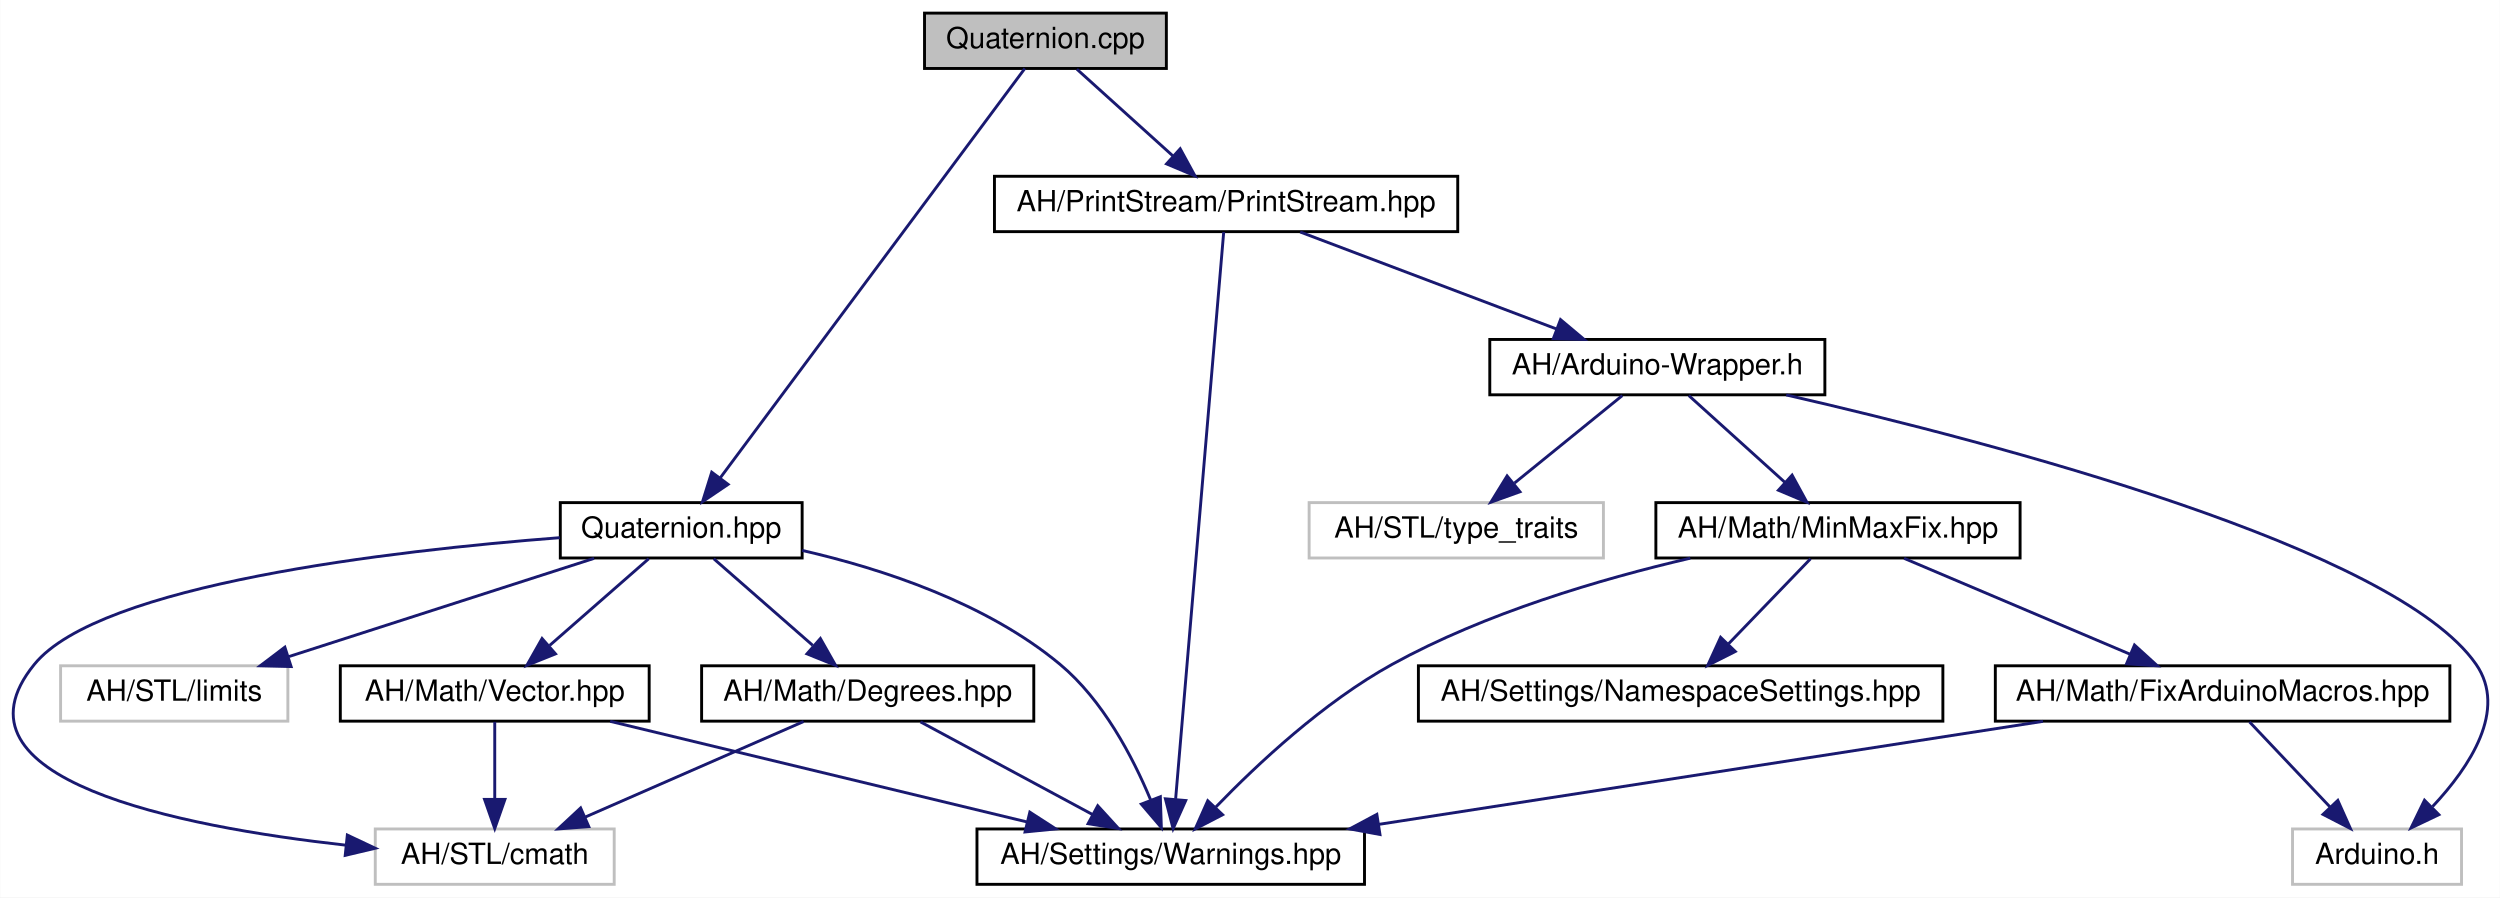
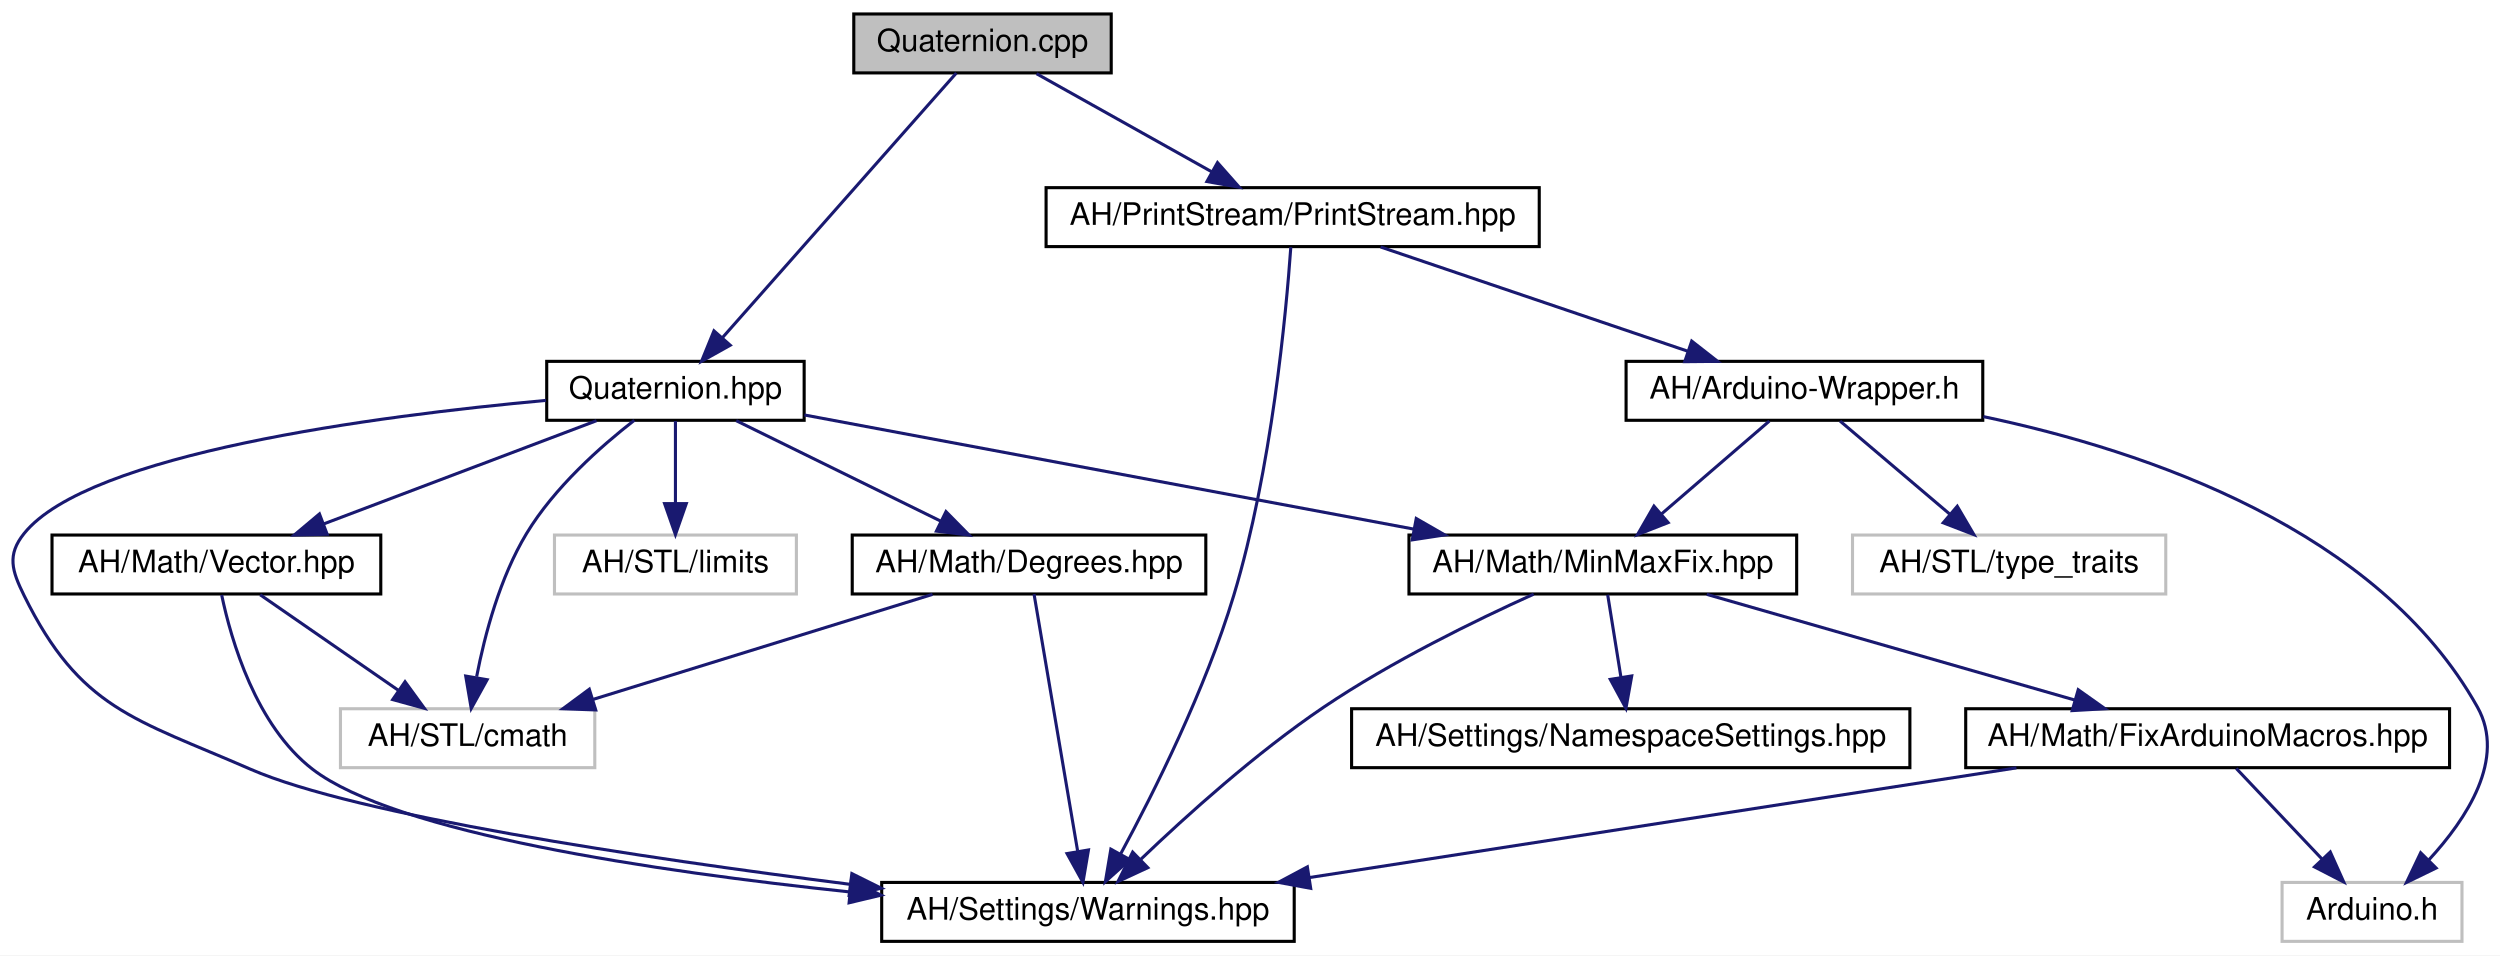
- <svg xmlns="http://www.w3.org/2000/svg" xmlns:xlink="http://www.w3.org/1999/xlink" width="858pt" height="308pt" viewBox="0.00 0.00 857.86 308.00">
+ <svg xmlns="http://www.w3.org/2000/svg" xmlns:xlink="http://www.w3.org/1999/xlink" width="806pt" height="308pt" viewBox="0.00 0.00 806.03 308.00">
  <g id="graph0" class="graph" transform="scale(1 1) rotate(0) translate(4 304)">
-     <polygon fill="#ffffff" stroke="transparent" points="-4,4 -4,-304 853.859,-304 853.859,4 -4,4" />
+     <polygon fill="#ffffff" stroke="transparent" points="-4,4 -4,-304 802.028,-304 802.028,4 -4,4" />
    <g id="node1" class="node">
      <g id="a_node1">
        <a xlink:title=" ">
-           <polygon fill="#bfbfbf" stroke="#000000" points="313.225,-280.5 313.225,-299.5 396.225,-299.5 396.225,-280.5 313.225,-280.5" />
-           <text text-anchor="middle" x="354.725" y="-287.5" font-family="Helvetica,sans-Serif" font-size="10.00" fill="#000000">Quaternion.cpp</text>
+           <polygon fill="#bfbfbf" stroke="#000000" points="271.269,-280.5 271.269,-299.5 354.269,-299.5 354.269,-280.5 271.269,-280.5" />
+           <text text-anchor="middle" x="312.769" y="-287.5" font-family="Helvetica,sans-Serif" font-size="10.00" fill="#000000">Quaternion.cpp</text>
        </a>
      </g>
    </g>
    <g id="node2" class="node">
      <g id="a_node2">
        <a xlink:href="../../d3/d1f/Quaternion_8hpp.html" target="_top" xlink:title="Definition of Quaternion and EulerAngles.">
-           <polygon fill="#ffffff" stroke="#000000" points="188.225,-112.5 188.225,-131.5 271.225,-131.5 271.225,-112.5 188.225,-112.5" />
-           <text text-anchor="middle" x="229.725" y="-119.5" font-family="Helvetica,sans-Serif" font-size="10.00" fill="#000000">Quaternion.hpp</text>
+           <polygon fill="#ffffff" stroke="#000000" points="172.269,-168.5 172.269,-187.5 255.269,-187.5 255.269,-168.5 172.269,-168.5" />
+           <text text-anchor="middle" x="213.769" y="-175.5" font-family="Helvetica,sans-Serif" font-size="10.00" fill="#000000">Quaternion.hpp</text>
        </a>
      </g>
    </g>
    <g id="edge1" class="edge">
-       <path fill="none" stroke="#191970" d="M347.646,-280.486C327.459,-253.355 269.367,-175.28 243.012,-139.858" />
-       <polygon fill="#191970" stroke="#191970" points="245.815,-137.762 237.037,-131.828 240.198,-141.94 245.815,-137.762" />
-     </g>
-     <g id="node8" class="node">
-       <g id="a_node8">
+       <path fill="none" stroke="#191970" d="M304.329,-280.451C287.597,-261.523 250.023,-219.014 228.909,-195.128" />
+       <polygon fill="#191970" stroke="#191970" points="231.434,-192.699 222.189,-187.525 226.189,-197.335 231.434,-192.699" />
+     </g>
+     <g id="node12" class="node">
+       <g id="a_node12">
        <a xlink:href="../../dd/d80/PrintStream_8hpp.html" target="_top" xlink:title=" ">
-           <polygon fill="#ffffff" stroke="#000000" points="337.225,-224.5 337.225,-243.5 496.225,-243.5 496.225,-224.5 337.225,-224.5" />
-           <text text-anchor="middle" x="416.725" y="-231.5" font-family="Helvetica,sans-Serif" font-size="10.00" fill="#000000">AH/PrintStream/PrintStream.hpp</text>
-         </a>
-       </g>
-     </g>
-     <g id="edge11" class="edge">
-       <path fill="none" stroke="#191970" d="M365.524,-280.245C374.592,-272.055 387.745,-260.175 398.449,-250.507" />
-       <polygon fill="#191970" stroke="#191970" points="400.974,-252.943 406.049,-243.643 396.282,-247.748 400.974,-252.943" />
+           <polygon fill="#ffffff" stroke="#000000" points="333.269,-224.5 333.269,-243.5 492.269,-243.5 492.269,-224.5 333.269,-224.5" />
+           <text text-anchor="middle" x="412.769" y="-231.5" font-family="Helvetica,sans-Serif" font-size="10.00" fill="#000000">AH/PrintStream/PrintStream.hpp</text>
+         </a>
+       </g>
+     </g>
+     <g id="edge17" class="edge">
+       <path fill="none" stroke="#191970" d="M330.188,-280.245C345.818,-271.493 368.971,-258.527 386.788,-248.55" />
+       <polygon fill="#191970" stroke="#191970" points="388.535,-251.583 395.55,-243.643 385.115,-245.475 388.535,-251.583" />
    </g>
    <g id="node3" class="node">
      <g id="a_node3">
        <a xlink:href="../../d1/d65/Warnings_8hpp.html" target="_top" xlink:title=" ">
-           <polygon fill="#ffffff" stroke="#000000" points="331.225,-.5 331.225,-19.5 464.225,-19.5 464.225,-.5 331.225,-.5" />
-           <text text-anchor="middle" x="397.725" y="-7.5" font-family="Helvetica,sans-Serif" font-size="10.00" fill="#000000">AH/Settings/Warnings.hpp</text>
+           <polygon fill="#ffffff" stroke="#000000" points="280.269,-.5 280.269,-19.5 413.269,-19.5 413.269,-.5 280.269,-.5" />
+           <text text-anchor="middle" x="346.769" y="-7.5" font-family="Helvetica,sans-Serif" font-size="10.00" fill="#000000">AH/Settings/Warnings.hpp</text>
        </a>
      </g>
    </g>
    <g id="edge2" class="edge">
-       <path fill="none" stroke="#191970" d="M271.239,-115.094C298.8,-108.769 334.425,-97.061 359.725,-76 374.443,-63.747 384.671,-44.231 390.778,-29.594" />
-       <polygon fill="#191970" stroke="#191970" points="394.157,-30.56 394.502,-19.971 387.629,-28.034 394.157,-30.56" />
+       <path fill="none" stroke="#191970" d="M172.033,-174.914C116.938,-169.873 24.476,-157.734 3.769,-132 -1.803,-125.075 -.163,-119.972 3.769,-112 21.857,-75.327 39.292,-72.358 76.769,-56 110.604,-41.231 202.73,-27.455 269.985,-18.9" />
+       <polygon fill="#191970" stroke="#191970" points="270.649,-22.345 280.134,-17.625 269.776,-15.399 270.649,-22.345" />
    </g>
    <g id="node4" class="node">
      <g id="a_node4">
        <a xlink:href="../../de/d79/Degrees_8hpp.html" target="_top" xlink:title="Conversions between radians and degrees.">
-           <polygon fill="#ffffff" stroke="#000000" points="236.725,-56.5 236.725,-75.5 350.725,-75.5 350.725,-56.5 236.725,-56.5" />
-           <text text-anchor="middle" x="293.725" y="-63.5" font-family="Helvetica,sans-Serif" font-size="10.00" fill="#000000">AH/Math/Degrees.hpp</text>
+           <polygon fill="#ffffff" stroke="#000000" points="270.769,-112.5 270.769,-131.5 384.769,-131.5 384.769,-112.5 270.769,-112.5" />
+           <text text-anchor="middle" x="327.769" y="-119.5" font-family="Helvetica,sans-Serif" font-size="10.00" fill="#000000">AH/Math/Degrees.hpp</text>
        </a>
      </g>
    </g>
    <g id="edge3" class="edge">
-       <path fill="none" stroke="#191970" d="M240.873,-112.246C250.233,-104.055 263.81,-92.175 274.86,-82.507" />
-       <polygon fill="#191970" stroke="#191970" points="277.483,-84.862 282.704,-75.643 272.874,-79.594 277.483,-84.862" />
+       <path fill="none" stroke="#191970" d="M233.367,-168.373C251.502,-159.464 278.683,-146.113 299.228,-136.02" />
+       <polygon fill="#191970" stroke="#191970" points="300.995,-139.052 308.428,-131.501 297.909,-132.769 300.995,-139.052" />
    </g>
    <g id="node5" class="node">
      <g id="a_node5">
        <a xlink:title=" ">
-           <polygon fill="#ffffff" stroke="#bfbfbf" points="124.725,-.5 124.725,-19.5 206.725,-19.5 206.725,-.5 124.725,-.5" />
-           <text text-anchor="middle" x="165.725" y="-7.5" font-family="Helvetica,sans-Serif" font-size="10.00" fill="#000000">AH/STL/cmath</text>
-         </a>
-       </g>
-     </g>
-     <g id="edge9" class="edge">
-       <path fill="none" stroke="#191970" d="M188.075,-119.471C130.198,-114.989 30.026,-103.396 7.725,-76 -24.409,-36.526 57.119,-20.331 114.643,-13.933" />
-       <polygon fill="#191970" stroke="#191970" points="115.132,-17.401 124.715,-12.884 114.406,-10.439 115.132,-17.401" />
+           <polygon fill="#ffffff" stroke="#bfbfbf" points="105.769,-56.5 105.769,-75.5 187.769,-75.5 187.769,-56.5 105.769,-56.5" />
+           <text text-anchor="middle" x="146.769" y="-63.5" font-family="Helvetica,sans-Serif" font-size="10.00" fill="#000000">AH/STL/cmath</text>
+         </a>
+       </g>
+     </g>
+     <g id="edge15" class="edge">
+       <path fill="none" stroke="#191970" d="M200.501,-168.493C189.663,-160.065 174.722,-146.819 165.769,-132 157.195,-117.808 152.329,-99.559 149.673,-85.849" />
+       <polygon fill="#191970" stroke="#191970" points="153.056,-84.86 147.929,-75.588 146.155,-86.033 153.056,-84.86" />
    </g>
    <g id="node6" class="node">
      <g id="a_node6">
+         <a xlink:href="../../d7/d79/MinMaxFix_8hpp.html" target="_top" xlink:title=" ">
+           <polygon fill="#ffffff" stroke="#000000" points="450.269,-112.5 450.269,-131.5 575.269,-131.5 575.269,-112.5 450.269,-112.5" />
+           <text text-anchor="middle" x="512.769" y="-119.5" font-family="Helvetica,sans-Serif" font-size="10.00" fill="#000000">AH/Math/MinMaxFix.hpp</text>
+         </a>
+       </g>
+     </g>
+     <g id="edge6" class="edge">
+       <path fill="none" stroke="#191970" d="M255.344,-170.213C306.387,-160.654 393.37,-144.362 451.933,-133.394" />
+       <polygon fill="#191970" stroke="#191970" points="452.614,-136.827 461.799,-131.546 451.326,-129.947 452.614,-136.827" />
+     </g>
+     <g id="node10" class="node">
+       <g id="a_node10">
        <a xlink:href="../../de/dd9/Vector_8hpp.html" target="_top" xlink:title="Definition of Vec2f and Vec3f.">
-           <polygon fill="#ffffff" stroke="#000000" points="112.725,-56.5 112.725,-75.5 218.725,-75.5 218.725,-56.5 112.725,-56.5" />
-           <text text-anchor="middle" x="165.725" y="-63.5" font-family="Helvetica,sans-Serif" font-size="10.00" fill="#000000">AH/Math/Vector.hpp</text>
-         </a>
-       </g>
-     </g>
-     <g id="edge6" class="edge">
-       <path fill="none" stroke="#191970" d="M218.577,-112.246C209.216,-104.055 195.639,-92.175 184.59,-82.507" />
-       <polygon fill="#191970" stroke="#191970" points="186.575,-79.594 176.745,-75.643 181.966,-84.862 186.575,-79.594" />
+           <polygon fill="#ffffff" stroke="#000000" points="12.769,-112.5 12.769,-131.5 118.769,-131.5 118.769,-112.5 12.769,-112.5" />
+           <text text-anchor="middle" x="65.769" y="-119.5" font-family="Helvetica,sans-Serif" font-size="10.00" fill="#000000">AH/Math/Vector.hpp</text>
+         </a>
+       </g>
+     </g>
+     <g id="edge12" class="edge">
+       <path fill="none" stroke="#191970" d="M188.327,-168.373C164.037,-159.182 127.248,-145.262 100.315,-135.071" />
+       <polygon fill="#191970" stroke="#191970" points="101.471,-131.767 90.879,-131.501 98.994,-138.314 101.471,-131.767" />
+     </g>
+     <g id="node11" class="node">
+       <g id="a_node11">
+         <a xlink:title=" ">
+           <polygon fill="#ffffff" stroke="#bfbfbf" points="174.769,-112.5 174.769,-131.5 252.769,-131.5 252.769,-112.5 174.769,-112.5" />
+           <text text-anchor="middle" x="213.769" y="-119.5" font-family="Helvetica,sans-Serif" font-size="10.00" fill="#000000">AH/STL/limits</text>
+         </a>
+       </g>
+     </g>
+     <g id="edge16" class="edge">
+       <path fill="none" stroke="#191970" d="M213.769,-168.245C213.769,-160.938 213.769,-150.694 213.769,-141.705" />
+       <polygon fill="#191970" stroke="#191970" points="217.269,-141.643 213.769,-131.643 210.269,-141.643 217.269,-141.643" />
+     </g>
+     <g id="edge4" class="edge">
+       <path fill="none" stroke="#191970" d="M329.389,-112.451C332.488,-94.184 339.312,-53.955 343.428,-29.698" />
+       <polygon fill="#191970" stroke="#191970" points="346.932,-29.969 345.153,-19.525 340.03,-28.799 346.932,-29.969" />
+     </g>
+     <g id="edge5" class="edge">
+       <path fill="none" stroke="#191970" d="M296.654,-112.373C266.426,-103.021 220.373,-88.772 187.295,-78.538" />
+       <polygon fill="#191970" stroke="#191970" points="188.066,-75.113 177.478,-75.501 185.997,-81.8 188.066,-75.113" />
+     </g>
+     <g id="edge7" class="edge">
+       <path fill="none" stroke="#191970" d="M490.477,-112.446C471.735,-103.989 444.585,-90.727 422.769,-76 401.016,-61.315 378.629,-41.145 363.839,-26.979" />
+       <polygon fill="#191970" stroke="#191970" points="366.065,-24.262 356.456,-19.8 361.185,-29.281 366.065,-24.262" />
    </g>
    <g id="node7" class="node">
      <g id="a_node7">
-         <a xlink:title=" ">
-           <polygon fill="#ffffff" stroke="#bfbfbf" points="16.725,-56.5 16.725,-75.5 94.725,-75.5 94.725,-56.5 16.725,-56.5" />
-           <text text-anchor="middle" x="55.725" y="-63.5" font-family="Helvetica,sans-Serif" font-size="10.00" fill="#000000">AH/STL/limits</text>
-         </a>
-       </g>
-     </g>
-     <g id="edge10" class="edge">
-       <path fill="none" stroke="#191970" d="M199.813,-112.373C170.879,-103.061 126.864,-88.895 95.095,-78.671" />
-       <polygon fill="#191970" stroke="#191970" points="95.837,-75.233 85.246,-75.501 93.693,-81.897 95.837,-75.233" />
-     </g>
-     <g id="edge4" class="edge">
-       <path fill="none" stroke="#191970" d="M311.84,-56.245C328.17,-47.453 352.396,-34.408 370.959,-24.413" />
-       <polygon fill="#191970" stroke="#191970" points="372.671,-27.465 379.817,-19.643 369.353,-21.302 372.671,-27.465" />
-     </g>
-     <g id="edge5" class="edge">
-       <path fill="none" stroke="#191970" d="M271.721,-56.373C251.081,-47.343 220.009,-33.749 196.836,-23.611" />
-       <polygon fill="#191970" stroke="#191970" points="198.006,-20.303 187.441,-19.501 195.2,-26.716 198.006,-20.303" />
-     </g>
-     <g id="edge7" class="edge">
-       <path fill="none" stroke="#191970" d="M205.343,-56.437C244.881,-46.893 305.731,-32.205 348.383,-21.91" />
-       <polygon fill="#191970" stroke="#191970" points="349.37,-25.272 358.269,-19.524 347.727,-18.468 349.37,-25.272" />
+         <a xlink:href="../../d6/d3b/FixArduinoMacros_8hpp.html" target="_top" xlink:title=" ">
+           <polygon fill="#ffffff" stroke="#000000" points="629.769,-56.5 629.769,-75.5 785.769,-75.5 785.769,-56.5 629.769,-56.5" />
+           <text text-anchor="middle" x="707.769" y="-63.5" font-family="Helvetica,sans-Serif" font-size="10.00" fill="#000000">AH/Math/FixArduinoMacros.hpp</text>
+         </a>
+       </g>
    </g>
    <g id="edge8" class="edge">
-       <path fill="none" stroke="#191970" d="M165.725,-56.245C165.725,-48.938 165.725,-38.694 165.725,-29.705" />
-       <polygon fill="#191970" stroke="#191970" points="169.225,-29.643 165.725,-19.643 162.225,-29.643 169.225,-29.643" />
-     </g>
-     <g id="edge12" class="edge">
-       <path fill="none" stroke="#191970" d="M415.908,-224.375C413.034,-190.485 403.342,-76.232 399.407,-29.833" />
-       <polygon fill="#191970" stroke="#191970" points="402.871,-29.258 398.538,-19.589 395.896,-29.849 402.871,-29.258" />
+       <path fill="none" stroke="#191970" d="M546.291,-112.373C579.138,-102.94 629.329,-88.526 665.027,-78.275" />
+       <polygon fill="#191970" stroke="#191970" points="666.04,-81.626 674.685,-75.501 664.107,-74.897 666.04,-81.626" />
    </g>
    <g id="node9" class="node">
      <g id="a_node9">
+         <a xlink:href="../../dc/dc7/NamespaceSettings_8hpp.html" target="_top" xlink:title=" ">
+           <polygon fill="#ffffff" stroke="#000000" points="431.769,-56.5 431.769,-75.5 611.769,-75.5 611.769,-56.5 431.769,-56.5" />
+           <text text-anchor="middle" x="521.769" y="-63.5" font-family="Helvetica,sans-Serif" font-size="10.00" fill="#000000">AH/Settings/NamespaceSettings.hpp</text>
+         </a>
+       </g>
+     </g>
+     <g id="edge11" class="edge">
+       <path fill="none" stroke="#191970" d="M514.337,-112.246C515.511,-104.938 517.158,-94.694 518.602,-85.705" />
+       <polygon fill="#191970" stroke="#191970" points="522.088,-86.071 520.22,-75.643 515.177,-84.961 522.088,-86.071" />
+     </g>
+     <g id="edge9" class="edge">
+       <path fill="none" stroke="#191970" d="M646.121,-56.437C582.911,-46.631 484.695,-31.396 418.151,-21.073" />
+       <polygon fill="#191970" stroke="#191970" points="418.581,-17.598 408.163,-19.524 417.508,-24.515 418.581,-17.598" />
+     </g>
+     <g id="node8" class="node">
+       <g id="a_node8">
+         <a xlink:title=" ">
+           <polygon fill="#ffffff" stroke="#bfbfbf" points="731.769,-.5 731.769,-19.5 789.769,-19.5 789.769,-.5 731.769,-.5" />
+           <text text-anchor="middle" x="760.769" y="-7.5" font-family="Helvetica,sans-Serif" font-size="10.00" fill="#000000">Arduino.h</text>
+         </a>
+       </g>
+     </g>
+     <g id="edge10" class="edge">
+       <path fill="none" stroke="#191970" d="M717.001,-56.245C724.601,-48.215 735.557,-36.639 744.606,-27.078" />
+       <polygon fill="#191970" stroke="#191970" points="747.311,-29.311 751.643,-19.643 742.227,-24.5 747.311,-29.311" />
+     </g>
+     <g id="edge13" class="edge">
+       <path fill="none" stroke="#191970" d="M67.469,-112.17C70.552,-97.492 78.523,-70.068 96.769,-56 123.392,-35.473 206.868,-23.087 270.1,-16.421" />
+       <polygon fill="#191970" stroke="#191970" points="270.472,-19.902 280.063,-15.4 269.758,-12.938 270.472,-19.902" />
+     </g>
+     <g id="edge14" class="edge">
+       <path fill="none" stroke="#191970" d="M79.878,-112.246C92.19,-103.734 110.265,-91.237 124.523,-81.38" />
+       <polygon fill="#191970" stroke="#191970" points="126.587,-84.209 132.822,-75.643 122.606,-78.451 126.587,-84.209" />
+     </g>
+     <g id="edge18" class="edge">
+       <path fill="none" stroke="#191970" d="M412.174,-224.308C410.692,-203.393 406.034,-152.632 393.769,-112 384.612,-81.66 368.136,-48.729 357.327,-28.727" />
+       <polygon fill="#191970" stroke="#191970" points="360.285,-26.843 352.396,-19.771 354.153,-30.219 360.285,-26.843" />
+     </g>
+     <g id="node13" class="node">
+       <g id="a_node13">
        <a xlink:href="../../d6/ddf/Arduino-Wrapper_8h.html" target="_top" xlink:title=" ">
-           <polygon fill="#ffffff" stroke="#000000" points="507.225,-168.5 507.225,-187.5 622.225,-187.5 622.225,-168.5 507.225,-168.5" />
-           <text text-anchor="middle" x="564.725" y="-175.5" font-family="Helvetica,sans-Serif" font-size="10.00" fill="#000000">AH/Arduino-Wrapper.h</text>
-         </a>
-       </g>
-     </g>
-     <g id="edge13" class="edge">
-       <path fill="none" stroke="#191970" d="M442.167,-224.373C466.457,-215.182 503.245,-201.262 530.179,-191.071" />
-       <polygon fill="#191970" stroke="#191970" points="531.5,-194.314 539.615,-187.501 529.023,-187.767 531.5,-194.314" />
-     </g>
-     <g id="node10" class="node">
-       <g id="a_node10">
-         <a xlink:href="../../d7/d79/MinMaxFix_8hpp.html" target="_top" xlink:title=" ">
-           <polygon fill="#ffffff" stroke="#000000" points="564.225,-112.5 564.225,-131.5 689.225,-131.5 689.225,-112.5 564.225,-112.5" />
-           <text text-anchor="middle" x="626.725" y="-119.5" font-family="Helvetica,sans-Serif" font-size="10.00" fill="#000000">AH/Math/MinMaxFix.hpp</text>
-         </a>
-       </g>
-     </g>
-     <g id="edge14" class="edge">
-       <path fill="none" stroke="#191970" d="M575.524,-168.245C584.592,-160.055 597.745,-148.175 608.449,-138.507" />
-       <polygon fill="#191970" stroke="#191970" points="610.974,-140.943 616.049,-131.643 606.282,-135.748 610.974,-140.943" />
-     </g>
-     <g id="node12" class="node">
-       <g id="a_node12">
-         <a xlink:title=" ">
-           <polygon fill="#ffffff" stroke="#bfbfbf" points="782.725,-.5 782.725,-19.5 840.725,-19.5 840.725,-.5 782.725,-.5" />
-           <text text-anchor="middle" x="811.725" y="-7.5" font-family="Helvetica,sans-Serif" font-size="10.00" fill="#000000">Arduino.h</text>
-         </a>
-       </g>
-     </g>
-     <g id="edge21" class="edge">
-       <path fill="none" stroke="#191970" d="M608.951,-168.466C680.919,-151.948 818.144,-115.925 845.725,-76 856.503,-60.397 843.663,-40.93 830.792,-27.193" />
-       <polygon fill="#191970" stroke="#191970" points="832.949,-24.403 823.388,-19.839 828.017,-29.37 832.949,-24.403" />
+           <polygon fill="#ffffff" stroke="#000000" points="520.269,-168.5 520.269,-187.5 635.269,-187.5 635.269,-168.5 520.269,-168.5" />
+           <text text-anchor="middle" x="577.769" y="-175.5" font-family="Helvetica,sans-Serif" font-size="10.00" fill="#000000">AH/Arduino-Wrapper.h</text>
+         </a>
+       </g>
+     </g>
+     <g id="edge19" class="edge">
+       <path fill="none" stroke="#191970" d="M441.134,-224.373C468.452,-215.102 509.949,-201.018 540.043,-190.804" />
+       <polygon fill="#191970" stroke="#191970" points="541.43,-194.029 549.775,-187.501 539.181,-187.401 541.43,-194.029" />
+     </g>
+     <g id="edge20" class="edge">
+       <path fill="none" stroke="#191970" d="M566.447,-168.245C556.847,-159.975 542.88,-147.942 531.6,-138.223" />
+       <polygon fill="#191970" stroke="#191970" points="533.822,-135.518 523.962,-131.643 529.253,-140.821 533.822,-135.518" />
+     </g>
+     <g id="edge22" class="edge">
+       <path fill="none" stroke="#191970" d="M635.472,-169.685C688.258,-158.571 762.838,-133.143 794.769,-76 804.02,-59.446 791.408,-40.12 779.007,-26.676" />
+       <polygon fill="#191970" stroke="#191970" points="781.423,-24.142 771.897,-19.506 776.453,-29.071 781.423,-24.142" />
    </g>
    <g id="node14" class="node">
      <g id="a_node14">
        <a xlink:title=" ">
-           <polygon fill="#ffffff" stroke="#bfbfbf" points="445.225,-112.5 445.225,-131.5 546.225,-131.5 546.225,-112.5 445.225,-112.5" />
-           <text text-anchor="middle" x="495.725" y="-119.5" font-family="Helvetica,sans-Serif" font-size="10.00" fill="#000000">AH/STL/type_traits</text>
-         </a>
-       </g>
-     </g>
-     <g id="edge20" class="edge">
-       <path fill="none" stroke="#191970" d="M552.706,-168.245C542.515,-159.975 527.688,-147.942 515.714,-138.223" />
-       <polygon fill="#191970" stroke="#191970" points="517.576,-135.227 507.606,-131.643 513.165,-140.662 517.576,-135.227" />
-     </g>
-     <g id="edge15" class="edge">
-       <path fill="none" stroke="#191970" d="M576.029,-112.432C545.168,-105.257 505.671,-93.601 473.725,-76 450.22,-63.05 427.568,-41.888 413.202,-27.026" />
-       <polygon fill="#191970" stroke="#191970" points="415.526,-24.388 406.121,-19.509 410.431,-29.188 415.526,-24.388" />
-     </g>
-     <g id="node11" class="node">
-       <g id="a_node11">
-         <a xlink:href="../../d6/d3b/FixArduinoMacros_8hpp.html" target="_top" xlink:title=" ">
-           <polygon fill="#ffffff" stroke="#000000" points="680.725,-56.5 680.725,-75.5 836.725,-75.5 836.725,-56.5 680.725,-56.5" />
-           <text text-anchor="middle" x="758.725" y="-63.5" font-family="Helvetica,sans-Serif" font-size="10.00" fill="#000000">AH/Math/FixArduinoMacros.hpp</text>
-         </a>
-       </g>
-     </g>
-     <g id="edge16" class="edge">
-       <path fill="none" stroke="#191970" d="M649.416,-112.373C670.796,-103.303 703.03,-89.628 726.961,-79.475" />
-       <polygon fill="#191970" stroke="#191970" points="728.49,-82.629 736.329,-75.501 725.756,-76.185 728.49,-82.629" />
-     </g>
-     <g id="node13" class="node">
-       <g id="a_node13">
-         <a xlink:href="../../dc/dc7/NamespaceSettings_8hpp.html" target="_top" xlink:title=" ">
-           <polygon fill="#ffffff" stroke="#000000" points="482.725,-56.5 482.725,-75.5 662.725,-75.5 662.725,-56.5 482.725,-56.5" />
-           <text text-anchor="middle" x="572.725" y="-63.5" font-family="Helvetica,sans-Serif" font-size="10.00" fill="#000000">AH/Settings/NamespaceSettings.hpp</text>
-         </a>
-       </g>
-     </g>
-     <g id="edge19" class="edge">
-       <path fill="none" stroke="#191970" d="M617.318,-112.246C609.575,-104.216 598.413,-92.639 589.193,-83.078" />
-       <polygon fill="#191970" stroke="#191970" points="591.484,-80.412 582.023,-75.643 586.445,-85.271 591.484,-80.412" />
-     </g>
-     <g id="edge17" class="edge">
-       <path fill="none" stroke="#191970" d="M697.077,-56.437C633.867,-46.631 535.65,-31.396 469.107,-21.073" />
-       <polygon fill="#191970" stroke="#191970" points="469.537,-17.598 459.118,-19.524 468.464,-24.515 469.537,-17.598" />
-     </g>
-     <g id="edge18" class="edge">
-       <path fill="none" stroke="#191970" d="M767.957,-56.245C775.556,-48.215 786.512,-36.639 795.561,-27.078" />
-       <polygon fill="#191970" stroke="#191970" points="798.267,-29.311 802.598,-19.643 793.183,-24.5 798.267,-29.311" />
+           <polygon fill="#ffffff" stroke="#bfbfbf" points="593.269,-112.5 593.269,-131.5 694.269,-131.5 694.269,-112.5 593.269,-112.5" />
+           <text text-anchor="middle" x="643.769" y="-119.5" font-family="Helvetica,sans-Serif" font-size="10.00" fill="#000000">AH/STL/type_traits</text>
+         </a>
+       </g>
+     </g>
+     <g id="edge21" class="edge">
+       <path fill="none" stroke="#191970" d="M589.266,-168.245C599.013,-159.975 613.195,-147.942 624.649,-138.223" />
+       <polygon fill="#191970" stroke="#191970" points="627.044,-140.781 632.405,-131.643 622.515,-135.444 627.044,-140.781" />
    </g>
  </g>
</svg>
